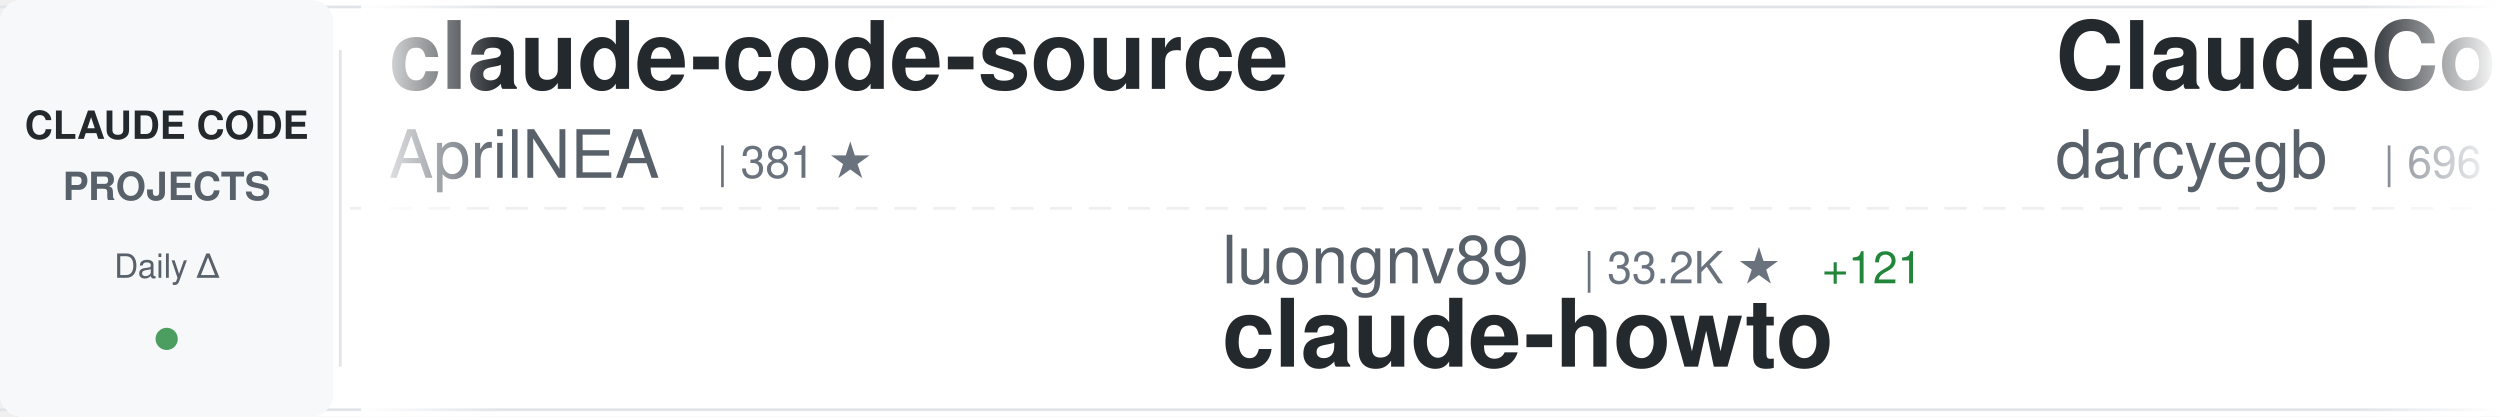
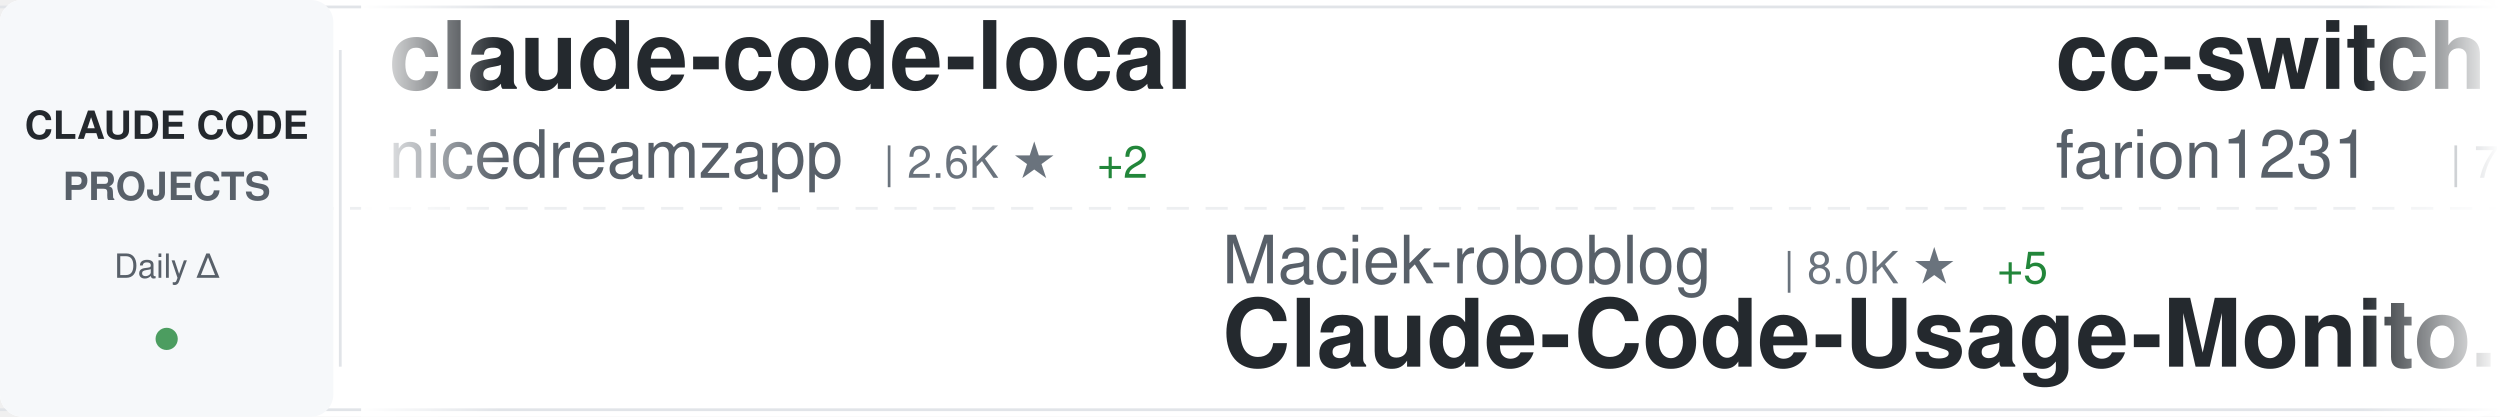
<svg xmlns="http://www.w3.org/2000/svg" width="900" height="150">
  <defs>
    <linearGradient id="awesomeLeftFade" x1="0%" y1="0%" x2="100%" y2="0%">
      <stop offset="0%" style="stop-color:#ffffff;stop-opacity:1" />
      <stop offset="100%" style="stop-color:#ffffff;stop-opacity:0" />
    </linearGradient>
    <linearGradient id="awesomeRightFade" x1="0%" y1="0%" x2="100%" y2="0%">
      <stop offset="0%" style="stop-color:#ffffff;stop-opacity:0" />
      <stop offset="100%" style="stop-color:#ffffff;stop-opacity:1" />
    </linearGradient>
  </defs>
  <rect width="900" height="150" fill="#ffffff" rx="8" />
  <rect x="0" y="2" width="900" height="1" fill="#e1e4e8" />
  <rect x="0" y="147" width="900" height="1" fill="#e1e4e8" />
  <line x1="0" y1="75" x2="900" y2="75" stroke="#e1e4e8" stroke-width="1" stroke-dasharray="8 6" opacity="0.6" />
  <rect x="0" y="0" width="120" height="150" fill="#f6f8fa" rx="8" />
  <text x="60" y="50" font-family="-apple-system, BlinkMacSystemFont, 'Segoe UI', Helvetica, Arial, sans-serif" font-size="14" font-weight="600" fill="#24292e" text-anchor="middle">CLAUDE CODE</text>
  <text x="60" y="72" font-family="-apple-system, BlinkMacSystemFont, 'Segoe UI', Helvetica, Arial, sans-serif" font-size="14" font-weight="600" fill="#586069" text-anchor="middle">PROJECTS</text>
  <text x="60" y="100" font-family="-apple-system, BlinkMacSystemFont, 'Segoe UI', Helvetica, Arial, sans-serif" font-size="12" font-weight="500" fill="#586069" text-anchor="middle">Daily Δ</text>
  <circle cx="60" cy="122" r="4" fill="#22863a" opacity="0.8" />
  <rect x="122" y="18" width="1" height="114" fill="#e1e4e8" />
  <clipPath id="awesomeTickerClip">
    <rect x="130" y="0" width="770" height="150" />
  </clipPath>
  <g clip-path="url(#awesomeTickerClip)">
    <g id="awesomeTickerItems">
      <animateTransform attributeName="transform" attributeType="XML" type="translate" from="0 0" to="-3000 0" dur="54s" repeatCount="indefinite" />
      <g transform="translate(0, 0)">
-         <text x="140" y="32" font-family="-apple-system, BlinkMacSystemFont, 'Segoe UI', Helvetica, Arial, sans-serif" font-size="34" font-weight="600" fill="#24292e">claude-code-source</text>
-         <text x="140" y="64" font-family="-apple-system, BlinkMacSystemFont, 'Segoe UI', Helvetica, Arial, sans-serif" font-size="24" font-weight="400" fill="#586069">AprilNEA</text>
-         <text x="258" y="64" font-family="-apple-system, BlinkMacSystemFont, 'Segoe UI', Helvetica, Arial, sans-serif" font-size="16" font-weight="500" fill="#6a737d">| 381 ★</text>
+         <text x="140" y="32" font-family="-apple-system, BlinkMacSystemFont, 'Segoe UI', Helvetica, Arial, sans-serif" font-size="34" font-weight="600" fill="#24292e">claude-code-local</text>
+         <text x="140" y="64" font-family="-apple-system, BlinkMacSystemFont, 'Segoe UI', Helvetica, Arial, sans-serif" font-size="24" font-weight="400" fill="#586069">nicedreamzapp</text>
+         <text x="318" y="64" font-family="-apple-system, BlinkMacSystemFont, 'Segoe UI', Helvetica, Arial, sans-serif" font-size="16" font-weight="500" fill="#6a737d">| 2.6K ★</text>
+         <text x="395" y="64" font-family="-apple-system, BlinkMacSystemFont, 'Segoe UI', Helvetica, Arial, sans-serif" font-size="16" font-weight="500" fill="#22863a"> +2</text>
      </g>
      <g transform="translate(300, 0)">
-         <text x="140" y="102" font-family="-apple-system, BlinkMacSystemFont, 'Segoe UI', Helvetica, Arial, sans-serif" font-size="24" font-weight="400" fill="#586069">luongnv89</text>
-         <text x="270" y="102" font-family="-apple-system, BlinkMacSystemFont, 'Segoe UI', Helvetica, Arial, sans-serif" font-size="16" font-weight="500" fill="#6a737d">| 33.2K ★</text>
-         <text x="356" y="102" font-family="-apple-system, BlinkMacSystemFont, 'Segoe UI', Helvetica, Arial, sans-serif" font-size="16" font-weight="500" fill="#22863a"> +121</text>
-         <text x="140" y="132" font-family="-apple-system, BlinkMacSystemFont, 'Segoe UI', Helvetica, Arial, sans-serif" font-size="34" font-weight="600" fill="#24292e">claude-howto</text>
+         <text x="140" y="102" font-family="-apple-system, BlinkMacSystemFont, 'Segoe UI', Helvetica, Arial, sans-serif" font-size="24" font-weight="400" fill="#586069">Maciek-roboblog</text>
+         <text x="342" y="102" font-family="-apple-system, BlinkMacSystemFont, 'Segoe UI', Helvetica, Arial, sans-serif" font-size="16" font-weight="500" fill="#6a737d">| 8.0K ★</text>
+         <text x="419" y="102" font-family="-apple-system, BlinkMacSystemFont, 'Segoe UI', Helvetica, Arial, sans-serif" font-size="16" font-weight="500" fill="#22863a"> +5</text>
+         <text x="140" y="132" font-family="-apple-system, BlinkMacSystemFont, 'Segoe UI', Helvetica, Arial, sans-serif" font-size="34" font-weight="600" fill="#24292e">Claude-Code-Usage-Monito...</text>
      </g>
      <g transform="translate(600, 0)">
-         <text x="140" y="32" font-family="-apple-system, BlinkMacSystemFont, 'Segoe UI', Helvetica, Arial, sans-serif" font-size="34" font-weight="600" fill="#24292e">ClaudeCodeAgents</text>
-         <text x="140" y="64" font-family="-apple-system, BlinkMacSystemFont, 'Segoe UI', Helvetica, Arial, sans-serif" font-size="24" font-weight="400" fill="#586069">darcyegb</text>
-         <text x="258" y="64" font-family="-apple-system, BlinkMacSystemFont, 'Segoe UI', Helvetica, Arial, sans-serif" font-size="16" font-weight="500" fill="#6a737d">| 696 ★</text>
+         <text x="140" y="32" font-family="-apple-system, BlinkMacSystemFont, 'Segoe UI', Helvetica, Arial, sans-serif" font-size="34" font-weight="600" fill="#24292e">cc-switch</text>
+         <text x="140" y="64" font-family="-apple-system, BlinkMacSystemFont, 'Segoe UI', Helvetica, Arial, sans-serif" font-size="24" font-weight="400" fill="#586069">farion1231</text>
+         <text x="282" y="64" font-family="-apple-system, BlinkMacSystemFont, 'Segoe UI', Helvetica, Arial, sans-serif" font-size="16" font-weight="500" fill="#6a737d">| 73.2K ★</text>
+         <text x="368" y="64" font-family="-apple-system, BlinkMacSystemFont, 'Segoe UI', Helvetica, Arial, sans-serif" font-size="16" font-weight="500" fill="#22863a"> +861</text>
      </g>
      <g transform="translate(900, 0)">
-         <text x="140" y="102" font-family="-apple-system, BlinkMacSystemFont, 'Segoe UI', Helvetica, Arial, sans-serif" font-size="24" font-weight="400" fill="#586069">Yeachan-Heo</text>
-         <text x="294" y="102" font-family="-apple-system, BlinkMacSystemFont, 'Segoe UI', Helvetica, Arial, sans-serif" font-size="16" font-weight="500" fill="#6a737d">| 34.0K ★</text>
-         <text x="380" y="102" font-family="-apple-system, BlinkMacSystemFont, 'Segoe UI', Helvetica, Arial, sans-serif" font-size="16" font-weight="500" fill="#22863a"> +66</text>
-         <text x="140" y="132" font-family="-apple-system, BlinkMacSystemFont, 'Segoe UI', Helvetica, Arial, sans-serif" font-size="34" font-weight="600" fill="#24292e">oh-my-claudecode</text>
+         <text x="140" y="102" font-family="-apple-system, BlinkMacSystemFont, 'Segoe UI', Helvetica, Arial, sans-serif" font-size="24" font-weight="400" fill="#586069">Cranot</text>
+         <text x="234" y="102" font-family="-apple-system, BlinkMacSystemFont, 'Segoe UI', Helvetica, Arial, sans-serif" font-size="16" font-weight="500" fill="#6a737d">| 2.7K ★</text>
+         <text x="311" y="102" font-family="-apple-system, BlinkMacSystemFont, 'Segoe UI', Helvetica, Arial, sans-serif" font-size="16" font-weight="500" fill="#22863a"> +2</text>
+         <text x="140" y="132" font-family="-apple-system, BlinkMacSystemFont, 'Segoe UI', Helvetica, Arial, sans-serif" font-size="34" font-weight="600" fill="#24292e">claude-code-guide</text>
      </g>
      <g transform="translate(1200, 0)">
-         <text x="140" y="32" font-family="-apple-system, BlinkMacSystemFont, 'Segoe UI', Helvetica, Arial, sans-serif" font-size="34" font-weight="600" fill="#24292e">claude-task-master</text>
-         <text x="140" y="64" font-family="-apple-system, BlinkMacSystemFont, 'Segoe UI', Helvetica, Arial, sans-serif" font-size="24" font-weight="400" fill="#586069">eyaltoledano</text>
-         <text x="306" y="64" font-family="-apple-system, BlinkMacSystemFont, 'Segoe UI', Helvetica, Arial, sans-serif" font-size="16" font-weight="500" fill="#6a737d">| 27.2K ★</text>
-         <text x="392" y="64" font-family="-apple-system, BlinkMacSystemFont, 'Segoe UI', Helvetica, Arial, sans-serif" font-size="16" font-weight="500" fill="#22863a"> +5</text>
+         <text x="140" y="32" font-family="-apple-system, BlinkMacSystemFont, 'Segoe UI', Helvetica, Arial, sans-serif" font-size="34" font-weight="600" fill="#24292e">edmunds-claude-code</text>
+         <text x="140" y="64" font-family="-apple-system, BlinkMacSystemFont, 'Segoe UI', Helvetica, Arial, sans-serif" font-size="24" font-weight="400" fill="#586069">edmund-io</text>
+         <text x="270" y="64" font-family="-apple-system, BlinkMacSystemFont, 'Segoe UI', Helvetica, Arial, sans-serif" font-size="16" font-weight="500" fill="#6a737d">| 1.4K ★</text>
+         <text x="347" y="64" font-family="-apple-system, BlinkMacSystemFont, 'Segoe UI', Helvetica, Arial, sans-serif" font-size="16" font-weight="500" fill="#22863a"> +2</text>
      </g>
      <g transform="translate(1500, 0)">
-         <text x="140" y="102" font-family="-apple-system, BlinkMacSystemFont, 'Segoe UI', Helvetica, Arial, sans-serif" font-size="24" font-weight="400" fill="#586069">lst97</text>
-         <text x="222" y="102" font-family="-apple-system, BlinkMacSystemFont, 'Segoe UI', Helvetica, Arial, sans-serif" font-size="16" font-weight="500" fill="#6a737d">| 1.6K ★</text>
-         <text x="140" y="132" font-family="-apple-system, BlinkMacSystemFont, 'Segoe UI', Helvetica, Arial, sans-serif" font-size="34" font-weight="600" fill="#24292e">claude-code-sub-agents</text>
+         <text x="140" y="102" font-family="-apple-system, BlinkMacSystemFont, 'Segoe UI', Helvetica, Arial, sans-serif" font-size="24" font-weight="400" fill="#586069">nanocoai</text>
+         <text x="258" y="102" font-family="-apple-system, BlinkMacSystemFont, 'Segoe UI', Helvetica, Arial, sans-serif" font-size="16" font-weight="500" fill="#6a737d">| 29.0K ★</text>
+         <text x="344" y="102" font-family="-apple-system, BlinkMacSystemFont, 'Segoe UI', Helvetica, Arial, sans-serif" font-size="16" font-weight="500" fill="#22863a"> +43</text>
+         <text x="140" y="132" font-family="-apple-system, BlinkMacSystemFont, 'Segoe UI', Helvetica, Arial, sans-serif" font-size="34" font-weight="600" fill="#24292e">nanoclaw</text>
      </g>
      <g transform="translate(1800, 0)">
-         <text x="140" y="32" font-family="-apple-system, BlinkMacSystemFont, 'Segoe UI', Helvetica, Arial, sans-serif" font-size="34" font-weight="600" fill="#24292e">awesome-claude-code-suba...</text>
-         <text x="140" y="64" font-family="-apple-system, BlinkMacSystemFont, 'Segoe UI', Helvetica, Arial, sans-serif" font-size="24" font-weight="400" fill="#586069">VoltAgent</text>
-         <text x="270" y="64" font-family="-apple-system, BlinkMacSystemFont, 'Segoe UI', Helvetica, Arial, sans-serif" font-size="16" font-weight="500" fill="#6a737d">| 20.0K ★</text>
-         <text x="356" y="64" font-family="-apple-system, BlinkMacSystemFont, 'Segoe UI', Helvetica, Arial, sans-serif" font-size="16" font-weight="500" fill="#22863a"> +64</text>
+         <text x="140" y="32" font-family="-apple-system, BlinkMacSystemFont, 'Segoe UI', Helvetica, Arial, sans-serif" font-size="34" font-weight="600" fill="#24292e">claude-code-showcase</text>
+         <text x="140" y="64" font-family="-apple-system, BlinkMacSystemFont, 'Segoe UI', Helvetica, Arial, sans-serif" font-size="24" font-weight="400" fill="#586069">ChrisWiles</text>
+         <text x="282" y="64" font-family="-apple-system, BlinkMacSystemFont, 'Segoe UI', Helvetica, Arial, sans-serif" font-size="16" font-weight="500" fill="#6a737d">| 5.9K ★</text>
+         <text x="359" y="64" font-family="-apple-system, BlinkMacSystemFont, 'Segoe UI', Helvetica, Arial, sans-serif" font-size="16" font-weight="500" fill="#22863a"> +2</text>
      </g>
      <g transform="translate(2100, 0)">
-         <text x="140" y="102" font-family="-apple-system, BlinkMacSystemFont, 'Segoe UI', Helvetica, Arial, sans-serif" font-size="24" font-weight="400" fill="#586069">Piebald-AI</text>
-         <text x="282" y="102" font-family="-apple-system, BlinkMacSystemFont, 'Segoe UI', Helvetica, Arial, sans-serif" font-size="16" font-weight="500" fill="#6a737d">| 10.3K ★</text>
-         <text x="368" y="102" font-family="-apple-system, BlinkMacSystemFont, 'Segoe UI', Helvetica, Arial, sans-serif" font-size="16" font-weight="500" fill="#22863a"> +27</text>
-         <text x="140" y="132" font-family="-apple-system, BlinkMacSystemFont, 'Segoe UI', Helvetica, Arial, sans-serif" font-size="34" font-weight="600" fill="#24292e">claude-code-system-promp...</text>
+         <text x="140" y="102" font-family="-apple-system, BlinkMacSystemFont, 'Segoe UI', Helvetica, Arial, sans-serif" font-size="24" font-weight="400" fill="#586069">anthropics</text>
+         <text x="282" y="102" font-family="-apple-system, BlinkMacSystemFont, 'Segoe UI', Helvetica, Arial, sans-serif" font-size="16" font-weight="500" fill="#6a737d">| 19.5K ★</text>
+         <text x="368" y="102" font-family="-apple-system, BlinkMacSystemFont, 'Segoe UI', Helvetica, Arial, sans-serif" font-size="16" font-weight="500" fill="#22863a"> +72</text>
+         <text x="140" y="132" font-family="-apple-system, BlinkMacSystemFont, 'Segoe UI', Helvetica, Arial, sans-serif" font-size="34" font-weight="600" fill="#24292e">claude-plugins-official</text>
      </g>
      <g transform="translate(2400, 0)">
-         <text x="140" y="32" font-family="-apple-system, BlinkMacSystemFont, 'Segoe UI', Helvetica, Arial, sans-serif" font-size="34" font-weight="600" fill="#24292e">my-claude-code-setup</text>
-         <text x="140" y="64" font-family="-apple-system, BlinkMacSystemFont, 'Segoe UI', Helvetica, Arial, sans-serif" font-size="24" font-weight="400" fill="#586069">centminmod</text>
-         <text x="282" y="64" font-family="-apple-system, BlinkMacSystemFont, 'Segoe UI', Helvetica, Arial, sans-serif" font-size="16" font-weight="500" fill="#6a737d">| 2.3K ★</text>
-         <text x="359" y="64" font-family="-apple-system, BlinkMacSystemFont, 'Segoe UI', Helvetica, Arial, sans-serif" font-size="16" font-weight="500" fill="#22863a"> +2</text>
+         <text x="140" y="32" font-family="-apple-system, BlinkMacSystemFont, 'Segoe UI', Helvetica, Arial, sans-serif" font-size="34" font-weight="600" fill="#24292e">claude-code-workflows</text>
+         <text x="140" y="64" font-family="-apple-system, BlinkMacSystemFont, 'Segoe UI', Helvetica, Arial, sans-serif" font-size="24" font-weight="400" fill="#586069">OneRedOak</text>
+         <text x="270" y="64" font-family="-apple-system, BlinkMacSystemFont, 'Segoe UI', Helvetica, Arial, sans-serif" font-size="16" font-weight="500" fill="#6a737d">| 3.8K ★</text>
+         <text x="347" y="64" font-family="-apple-system, BlinkMacSystemFont, 'Segoe UI', Helvetica, Arial, sans-serif" font-size="16" font-weight="500" fill="#22863a"> +3</text>
      </g>
      <g transform="translate(2700, 0)">
-         <text x="140" y="102" font-family="-apple-system, BlinkMacSystemFont, 'Segoe UI', Helvetica, Arial, sans-serif" font-size="24" font-weight="400" fill="#586069">andrew-kramer-inno</text>
-         <text x="378" y="102" font-family="-apple-system, BlinkMacSystemFont, 'Segoe UI', Helvetica, Arial, sans-serif" font-size="16" font-weight="500" fill="#6a737d">| 589 ★</text>
-         <text x="446" y="102" font-family="-apple-system, BlinkMacSystemFont, 'Segoe UI', Helvetica, Arial, sans-serif" font-size="16" font-weight="500" fill="#22863a"> +1</text>
-         <text x="140" y="132" font-family="-apple-system, BlinkMacSystemFont, 'Segoe UI', Helvetica, Arial, sans-serif" font-size="34" font-weight="600" fill="#24292e">claude-code-source-build</text>
+         <text x="140" y="102" font-family="-apple-system, BlinkMacSystemFont, 'Segoe UI', Helvetica, Arial, sans-serif" font-size="24" font-weight="400" fill="#586069">huangserva</text>
+         <text x="282" y="102" font-family="-apple-system, BlinkMacSystemFont, 'Segoe UI', Helvetica, Arial, sans-serif" font-size="16" font-weight="500" fill="#6a737d">| 584 ★</text>
+         <text x="350" y="102" font-family="-apple-system, BlinkMacSystemFont, 'Segoe UI', Helvetica, Arial, sans-serif" font-size="16" font-weight="500" fill="#22863a"> +1</text>
+         <text x="140" y="132" font-family="-apple-system, BlinkMacSystemFont, 'Segoe UI', Helvetica, Arial, sans-serif" font-size="34" font-weight="600" fill="#24292e">claude-code-cli</text>
      </g>
      <g transform="translate(3000, 0)">
-         <text x="140" y="32" font-family="-apple-system, BlinkMacSystemFont, 'Segoe UI', Helvetica, Arial, sans-serif" font-size="34" font-weight="600" fill="#24292e">claude-code-source</text>
-         <text x="140" y="64" font-family="-apple-system, BlinkMacSystemFont, 'Segoe UI', Helvetica, Arial, sans-serif" font-size="24" font-weight="400" fill="#586069">AprilNEA</text>
-         <text x="258" y="64" font-family="-apple-system, BlinkMacSystemFont, 'Segoe UI', Helvetica, Arial, sans-serif" font-size="16" font-weight="500" fill="#6a737d">| 381 ★</text>
+         <text x="140" y="32" font-family="-apple-system, BlinkMacSystemFont, 'Segoe UI', Helvetica, Arial, sans-serif" font-size="34" font-weight="600" fill="#24292e">claude-code-local</text>
+         <text x="140" y="64" font-family="-apple-system, BlinkMacSystemFont, 'Segoe UI', Helvetica, Arial, sans-serif" font-size="24" font-weight="400" fill="#586069">nicedreamzapp</text>
+         <text x="318" y="64" font-family="-apple-system, BlinkMacSystemFont, 'Segoe UI', Helvetica, Arial, sans-serif" font-size="16" font-weight="500" fill="#6a737d">| 2.6K ★</text>
+         <text x="395" y="64" font-family="-apple-system, BlinkMacSystemFont, 'Segoe UI', Helvetica, Arial, sans-serif" font-size="16" font-weight="500" fill="#22863a"> +2</text>
      </g>
      <g transform="translate(3300, 0)">
-         <text x="140" y="102" font-family="-apple-system, BlinkMacSystemFont, 'Segoe UI', Helvetica, Arial, sans-serif" font-size="24" font-weight="400" fill="#586069">luongnv89</text>
-         <text x="270" y="102" font-family="-apple-system, BlinkMacSystemFont, 'Segoe UI', Helvetica, Arial, sans-serif" font-size="16" font-weight="500" fill="#6a737d">| 33.2K ★</text>
-         <text x="356" y="102" font-family="-apple-system, BlinkMacSystemFont, 'Segoe UI', Helvetica, Arial, sans-serif" font-size="16" font-weight="500" fill="#22863a"> +121</text>
-         <text x="140" y="132" font-family="-apple-system, BlinkMacSystemFont, 'Segoe UI', Helvetica, Arial, sans-serif" font-size="34" font-weight="600" fill="#24292e">claude-howto</text>
+         <text x="140" y="102" font-family="-apple-system, BlinkMacSystemFont, 'Segoe UI', Helvetica, Arial, sans-serif" font-size="24" font-weight="400" fill="#586069">Maciek-roboblog</text>
+         <text x="342" y="102" font-family="-apple-system, BlinkMacSystemFont, 'Segoe UI', Helvetica, Arial, sans-serif" font-size="16" font-weight="500" fill="#6a737d">| 8.0K ★</text>
+         <text x="419" y="102" font-family="-apple-system, BlinkMacSystemFont, 'Segoe UI', Helvetica, Arial, sans-serif" font-size="16" font-weight="500" fill="#22863a"> +5</text>
+         <text x="140" y="132" font-family="-apple-system, BlinkMacSystemFont, 'Segoe UI', Helvetica, Arial, sans-serif" font-size="34" font-weight="600" fill="#24292e">Claude-Code-Usage-Monito...</text>
      </g>
      <g transform="translate(3600, 0)">
-         <text x="140" y="32" font-family="-apple-system, BlinkMacSystemFont, 'Segoe UI', Helvetica, Arial, sans-serif" font-size="34" font-weight="600" fill="#24292e">ClaudeCodeAgents</text>
-         <text x="140" y="64" font-family="-apple-system, BlinkMacSystemFont, 'Segoe UI', Helvetica, Arial, sans-serif" font-size="24" font-weight="400" fill="#586069">darcyegb</text>
-         <text x="258" y="64" font-family="-apple-system, BlinkMacSystemFont, 'Segoe UI', Helvetica, Arial, sans-serif" font-size="16" font-weight="500" fill="#6a737d">| 696 ★</text>
+         <text x="140" y="32" font-family="-apple-system, BlinkMacSystemFont, 'Segoe UI', Helvetica, Arial, sans-serif" font-size="34" font-weight="600" fill="#24292e">cc-switch</text>
+         <text x="140" y="64" font-family="-apple-system, BlinkMacSystemFont, 'Segoe UI', Helvetica, Arial, sans-serif" font-size="24" font-weight="400" fill="#586069">farion1231</text>
+         <text x="282" y="64" font-family="-apple-system, BlinkMacSystemFont, 'Segoe UI', Helvetica, Arial, sans-serif" font-size="16" font-weight="500" fill="#6a737d">| 73.2K ★</text>
+         <text x="368" y="64" font-family="-apple-system, BlinkMacSystemFont, 'Segoe UI', Helvetica, Arial, sans-serif" font-size="16" font-weight="500" fill="#22863a"> +861</text>
      </g>
      <g transform="translate(3900, 0)">
-         <text x="140" y="102" font-family="-apple-system, BlinkMacSystemFont, 'Segoe UI', Helvetica, Arial, sans-serif" font-size="24" font-weight="400" fill="#586069">Yeachan-Heo</text>
-         <text x="294" y="102" font-family="-apple-system, BlinkMacSystemFont, 'Segoe UI', Helvetica, Arial, sans-serif" font-size="16" font-weight="500" fill="#6a737d">| 34.0K ★</text>
-         <text x="380" y="102" font-family="-apple-system, BlinkMacSystemFont, 'Segoe UI', Helvetica, Arial, sans-serif" font-size="16" font-weight="500" fill="#22863a"> +66</text>
-         <text x="140" y="132" font-family="-apple-system, BlinkMacSystemFont, 'Segoe UI', Helvetica, Arial, sans-serif" font-size="34" font-weight="600" fill="#24292e">oh-my-claudecode</text>
+         <text x="140" y="102" font-family="-apple-system, BlinkMacSystemFont, 'Segoe UI', Helvetica, Arial, sans-serif" font-size="24" font-weight="400" fill="#586069">Cranot</text>
+         <text x="234" y="102" font-family="-apple-system, BlinkMacSystemFont, 'Segoe UI', Helvetica, Arial, sans-serif" font-size="16" font-weight="500" fill="#6a737d">| 2.7K ★</text>
+         <text x="311" y="102" font-family="-apple-system, BlinkMacSystemFont, 'Segoe UI', Helvetica, Arial, sans-serif" font-size="16" font-weight="500" fill="#22863a"> +2</text>
+         <text x="140" y="132" font-family="-apple-system, BlinkMacSystemFont, 'Segoe UI', Helvetica, Arial, sans-serif" font-size="34" font-weight="600" fill="#24292e">claude-code-guide</text>
      </g>
    </g>
  </g>
  <rect x="130" y="0" width="50" height="150" fill="url(#awesomeLeftFade)" />
  <rect x="850" y="0" width="50" height="150" fill="url(#awesomeRightFade)" />
</svg>
